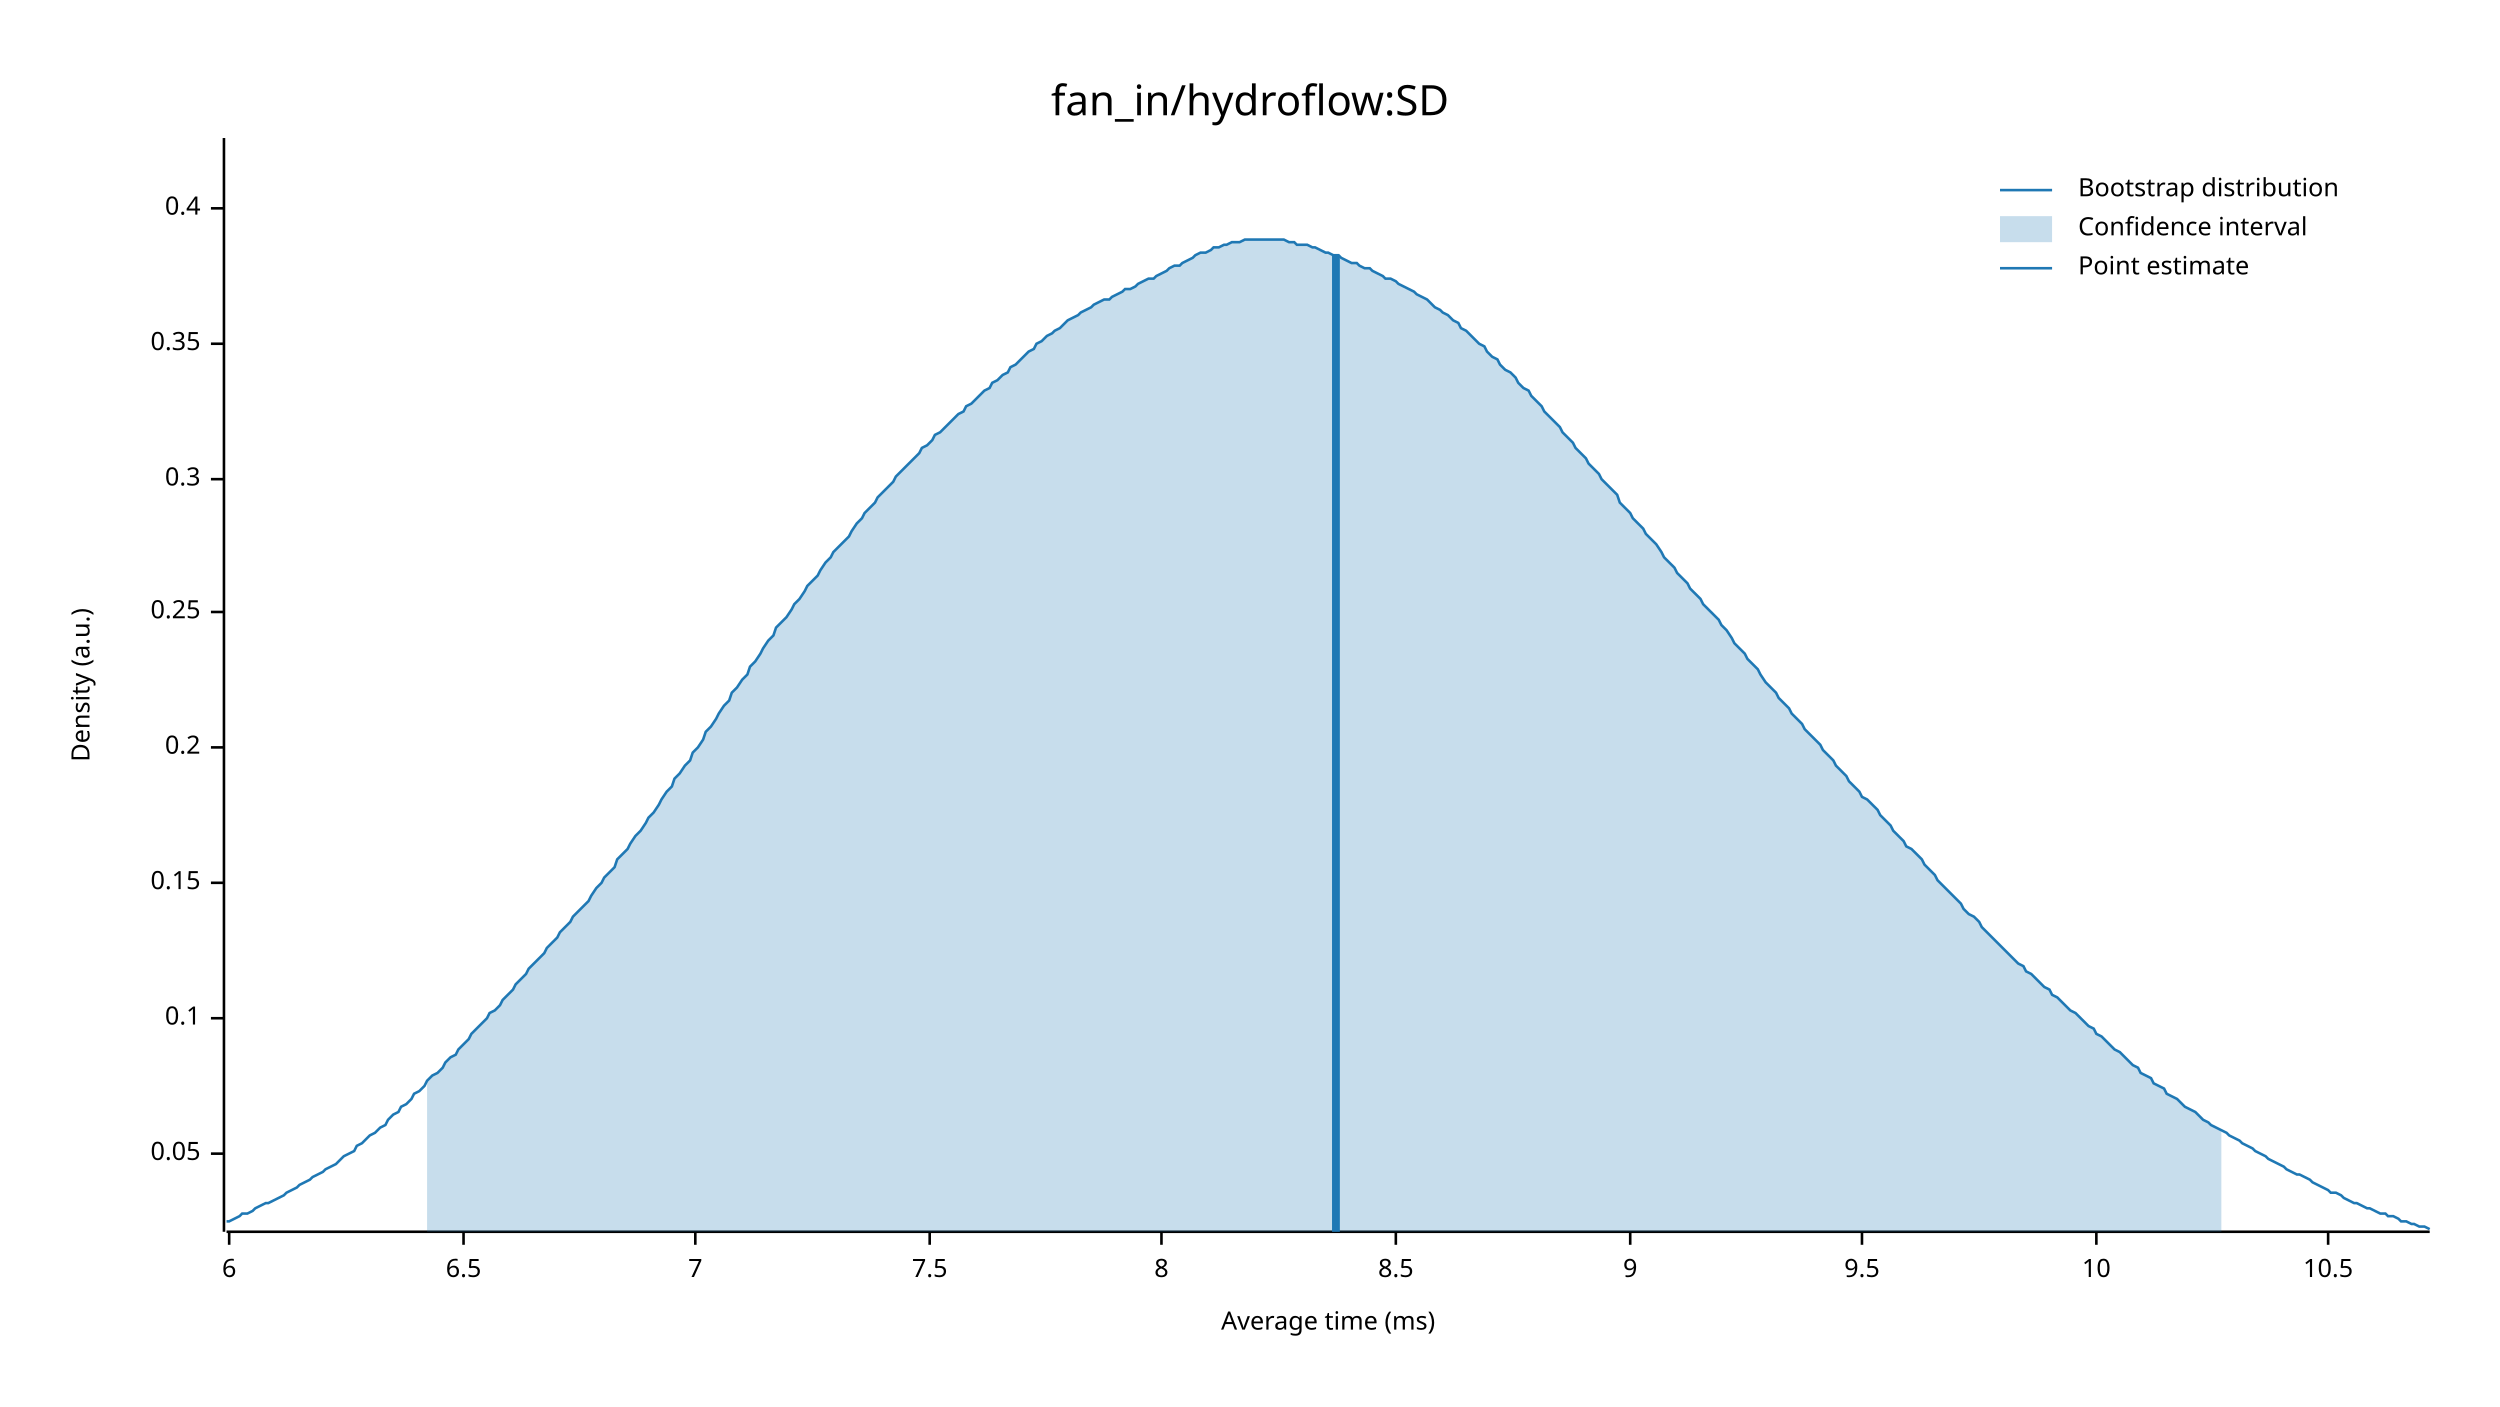
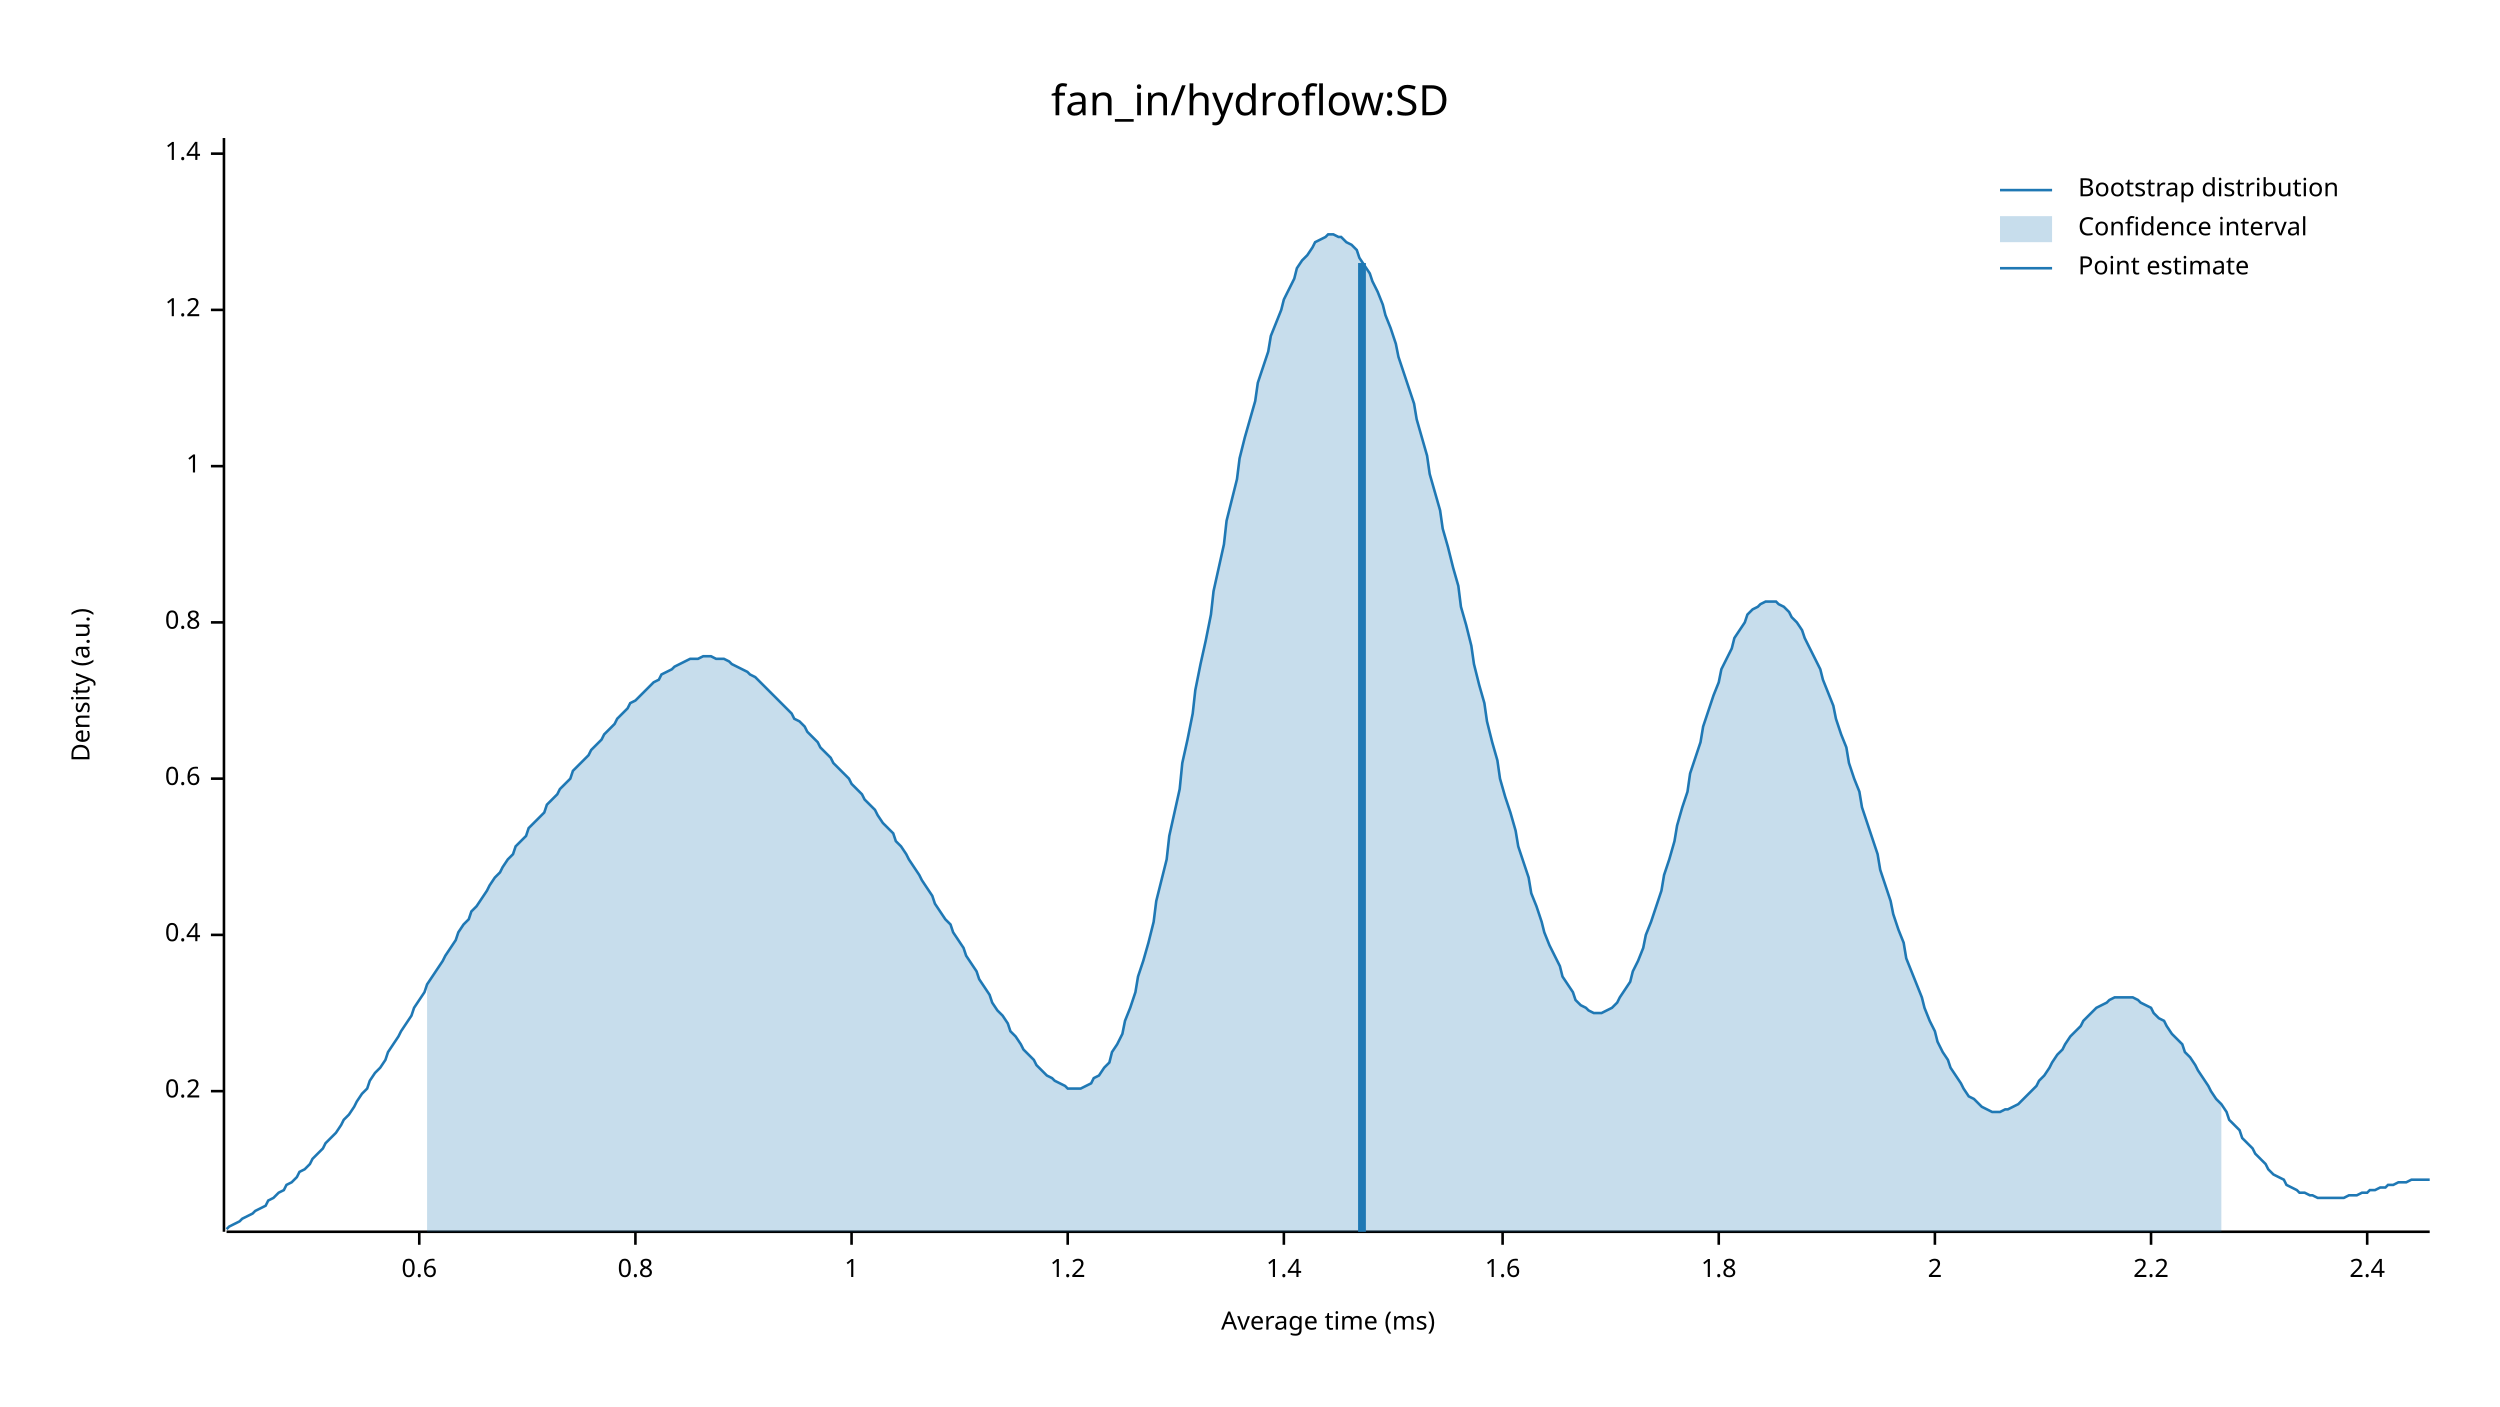
<svg xmlns="http://www.w3.org/2000/svg" width="960" height="540" viewBox="0 0 960 540">
  <text x="480" y="32" dy="0.76em" text-anchor="middle" font-family="sans-serif" font-size="16.129" opacity="1" fill="#000000">
fan_in/hydroflow:SD
</text>
  <text x="27" y="263" dy="0.76em" text-anchor="middle" font-family="sans-serif" font-size="9.677" opacity="1" fill="#000000" transform="rotate(270, 27, 263)">
Density (a.u.)
</text>
  <text x="510" y="513" dy="-0.5ex" text-anchor="middle" font-family="sans-serif" font-size="9.677" opacity="1" fill="#000000">
Average time (ms)
</text>
  <polyline fill="none" opacity="1" stroke="#000000" stroke-width="1" points="86,53 86,473 " />
-   <text x="77" y="443" dy="0.5ex" text-anchor="end" font-family="sans-serif" font-size="9.677" opacity="1" fill="#000000">
- 0.05
- </text>
-   <polyline fill="none" opacity="1" stroke="#000000" stroke-width="1" points="81,443 86,443 " />
-   <text x="77" y="391" dy="0.5ex" text-anchor="end" font-family="sans-serif" font-size="9.677" opacity="1" fill="#000000">
- 0.1
- </text>
-   <polyline fill="none" opacity="1" stroke="#000000" stroke-width="1" points="81,391 86,391 " />
-   <text x="77" y="339" dy="0.5ex" text-anchor="end" font-family="sans-serif" font-size="9.677" opacity="1" fill="#000000">
- 0.15
- </text>
-   <polyline fill="none" opacity="1" stroke="#000000" stroke-width="1" points="81,339 86,339 " />
-   <text x="77" y="287" dy="0.5ex" text-anchor="end" font-family="sans-serif" font-size="9.677" opacity="1" fill="#000000">
+   <text x="77" y="419" dy="0.5ex" text-anchor="end" font-family="sans-serif" font-size="9.677" opacity="1" fill="#000000">
0.2
</text>
-   <polyline fill="none" opacity="1" stroke="#000000" stroke-width="1" points="81,287 86,287 " />
-   <text x="77" y="235" dy="0.5ex" text-anchor="end" font-family="sans-serif" font-size="9.677" opacity="1" fill="#000000">
- 0.25
- </text>
-   <polyline fill="none" opacity="1" stroke="#000000" stroke-width="1" points="81,235 86,235 " />
-   <text x="77" y="184" dy="0.5ex" text-anchor="end" font-family="sans-serif" font-size="9.677" opacity="1" fill="#000000">
- 0.3
- </text>
-   <polyline fill="none" opacity="1" stroke="#000000" stroke-width="1" points="81,184 86,184 " />
-   <text x="77" y="132" dy="0.5ex" text-anchor="end" font-family="sans-serif" font-size="9.677" opacity="1" fill="#000000">
- 0.35
- </text>
-   <polyline fill="none" opacity="1" stroke="#000000" stroke-width="1" points="81,132 86,132 " />
-   <text x="77" y="80" dy="0.5ex" text-anchor="end" font-family="sans-serif" font-size="9.677" opacity="1" fill="#000000">
+   <polyline fill="none" opacity="1" stroke="#000000" stroke-width="1" points="81,419 86,419 " />
+   <text x="77" y="359" dy="0.5ex" text-anchor="end" font-family="sans-serif" font-size="9.677" opacity="1" fill="#000000">
0.4
</text>
-   <polyline fill="none" opacity="1" stroke="#000000" stroke-width="1" points="81,80 86,80 " />
+   <polyline fill="none" opacity="1" stroke="#000000" stroke-width="1" points="81,359 86,359 " />
+   <text x="77" y="299" dy="0.5ex" text-anchor="end" font-family="sans-serif" font-size="9.677" opacity="1" fill="#000000">
+ 0.6
+ </text>
+   <polyline fill="none" opacity="1" stroke="#000000" stroke-width="1" points="81,299 86,299 " />
+   <text x="77" y="239" dy="0.5ex" text-anchor="end" font-family="sans-serif" font-size="9.677" opacity="1" fill="#000000">
+ 0.8
+ </text>
+   <polyline fill="none" opacity="1" stroke="#000000" stroke-width="1" points="81,239 86,239 " />
+   <text x="77" y="179" dy="0.5ex" text-anchor="end" font-family="sans-serif" font-size="9.677" opacity="1" fill="#000000">
+ 1
+ </text>
+   <polyline fill="none" opacity="1" stroke="#000000" stroke-width="1" points="81,179 86,179 " />
+   <text x="77" y="119" dy="0.5ex" text-anchor="end" font-family="sans-serif" font-size="9.677" opacity="1" fill="#000000">
+ 1.2
+ </text>
+   <polyline fill="none" opacity="1" stroke="#000000" stroke-width="1" points="81,119 86,119 " />
+   <text x="77" y="59" dy="0.5ex" text-anchor="end" font-family="sans-serif" font-size="9.677" opacity="1" fill="#000000">
+ 1.4
+ </text>
+   <polyline fill="none" opacity="1" stroke="#000000" stroke-width="1" points="81,59 86,59 " />
  <polyline fill="none" opacity="1" stroke="#000000" stroke-width="1" points="87,473 933,473 " />
-   <text x="88" y="483" dy="0.76em" text-anchor="middle" font-family="sans-serif" font-size="9.677" opacity="1" fill="#000000">
- 6
+   <text x="161" y="483" dy="0.76em" text-anchor="middle" font-family="sans-serif" font-size="9.677" opacity="1" fill="#000000">
+ 0.6
</text>
-   <polyline fill="none" opacity="1" stroke="#000000" stroke-width="1" points="88,473 88,478 " />
-   <text x="178" y="483" dy="0.76em" text-anchor="middle" font-family="sans-serif" font-size="9.677" opacity="1" fill="#000000">
- 6.5
+   <polyline fill="none" opacity="1" stroke="#000000" stroke-width="1" points="161,473 161,478 " />
+   <text x="244" y="483" dy="0.76em" text-anchor="middle" font-family="sans-serif" font-size="9.677" opacity="1" fill="#000000">
+ 0.8
</text>
-   <polyline fill="none" opacity="1" stroke="#000000" stroke-width="1" points="178,473 178,478 " />
-   <text x="267" y="483" dy="0.76em" text-anchor="middle" font-family="sans-serif" font-size="9.677" opacity="1" fill="#000000">
- 7
+   <polyline fill="none" opacity="1" stroke="#000000" stroke-width="1" points="244,473 244,478 " />
+   <text x="327" y="483" dy="0.76em" text-anchor="middle" font-family="sans-serif" font-size="9.677" opacity="1" fill="#000000">
+ 1
</text>
-   <polyline fill="none" opacity="1" stroke="#000000" stroke-width="1" points="267,473 267,478 " />
-   <text x="357" y="483" dy="0.76em" text-anchor="middle" font-family="sans-serif" font-size="9.677" opacity="1" fill="#000000">
- 7.5
+   <polyline fill="none" opacity="1" stroke="#000000" stroke-width="1" points="327,473 327,478 " />
+   <text x="410" y="483" dy="0.76em" text-anchor="middle" font-family="sans-serif" font-size="9.677" opacity="1" fill="#000000">
+ 1.2
</text>
-   <polyline fill="none" opacity="1" stroke="#000000" stroke-width="1" points="357,473 357,478 " />
-   <text x="446" y="483" dy="0.76em" text-anchor="middle" font-family="sans-serif" font-size="9.677" opacity="1" fill="#000000">
- 8
+   <polyline fill="none" opacity="1" stroke="#000000" stroke-width="1" points="410,473 410,478 " />
+   <text x="493" y="483" dy="0.76em" text-anchor="middle" font-family="sans-serif" font-size="9.677" opacity="1" fill="#000000">
+ 1.4
</text>
-   <polyline fill="none" opacity="1" stroke="#000000" stroke-width="1" points="446,473 446,478 " />
-   <text x="536" y="483" dy="0.76em" text-anchor="middle" font-family="sans-serif" font-size="9.677" opacity="1" fill="#000000">
- 8.5
+   <polyline fill="none" opacity="1" stroke="#000000" stroke-width="1" points="493,473 493,478 " />
+   <text x="577" y="483" dy="0.76em" text-anchor="middle" font-family="sans-serif" font-size="9.677" opacity="1" fill="#000000">
+ 1.6
</text>
-   <polyline fill="none" opacity="1" stroke="#000000" stroke-width="1" points="536,473 536,478 " />
-   <text x="626" y="483" dy="0.76em" text-anchor="middle" font-family="sans-serif" font-size="9.677" opacity="1" fill="#000000">
- 9
+   <polyline fill="none" opacity="1" stroke="#000000" stroke-width="1" points="577,473 577,478 " />
+   <text x="660" y="483" dy="0.76em" text-anchor="middle" font-family="sans-serif" font-size="9.677" opacity="1" fill="#000000">
+ 1.8
</text>
-   <polyline fill="none" opacity="1" stroke="#000000" stroke-width="1" points="626,473 626,478 " />
-   <text x="715" y="483" dy="0.76em" text-anchor="middle" font-family="sans-serif" font-size="9.677" opacity="1" fill="#000000">
- 9.5
+   <polyline fill="none" opacity="1" stroke="#000000" stroke-width="1" points="660,473 660,478 " />
+   <text x="743" y="483" dy="0.76em" text-anchor="middle" font-family="sans-serif" font-size="9.677" opacity="1" fill="#000000">
+ 2
</text>
-   <polyline fill="none" opacity="1" stroke="#000000" stroke-width="1" points="715,473 715,478 " />
-   <text x="805" y="483" dy="0.76em" text-anchor="middle" font-family="sans-serif" font-size="9.677" opacity="1" fill="#000000">
- 10
+   <polyline fill="none" opacity="1" stroke="#000000" stroke-width="1" points="743,473 743,478 " />
+   <text x="826" y="483" dy="0.76em" text-anchor="middle" font-family="sans-serif" font-size="9.677" opacity="1" fill="#000000">
+ 2.2
</text>
-   <polyline fill="none" opacity="1" stroke="#000000" stroke-width="1" points="805,473 805,478 " />
-   <text x="894" y="483" dy="0.76em" text-anchor="middle" font-family="sans-serif" font-size="9.677" opacity="1" fill="#000000">
- 10.5
+   <polyline fill="none" opacity="1" stroke="#000000" stroke-width="1" points="826,473 826,478 " />
+   <text x="909" y="483" dy="0.76em" text-anchor="middle" font-family="sans-serif" font-size="9.677" opacity="1" fill="#000000">
+ 2.4
</text>
-   <polyline fill="none" opacity="1" stroke="#000000" stroke-width="1" points="894,473 894,478 " />
-   <polyline fill="none" opacity="1" stroke="#1F78B4" stroke-width="1" points="87,469 88,469 90,468 92,467 93,466 95,466 97,465 98,464 100,463 102,462 103,462 105,461 107,460 109,459 110,458 112,457 114,456 115,455 117,454 119,453 120,452 122,451 124,450 125,449 127,448 129,447 131,445 132,444 134,443 136,442 137,440 139,439 141,437 142,436 144,435 146,433 148,432 149,430 151,428 153,427 154,425 156,424 158,422 159,420 161,419 163,417 164,415 166,413 168,412 170,410 171,408 173,406 175,405 176,403 178,401 180,399 181,397 183,395 185,393 187,391 188,389 190,388 192,386 193,384 195,382 197,380 198,378 200,376 202,374 203,372 205,370 207,368 209,366 210,364 212,362 214,360 215,358 217,356 219,354 220,352 222,350 224,348 226,346 227,344 229,341 231,339 232,337 234,335 236,333 237,330 239,328 241,326 242,324 244,321 246,319 248,316 249,314 251,312 253,309 254,307 256,304 258,302 259,299 261,297 263,294 265,292 266,289 268,287 270,284 271,281 273,279 275,276 276,274 278,271 280,269 281,266 283,264 285,261 287,259 288,256 290,254 292,251 293,249 295,246 297,244 298,241 300,239 302,237 304,234 305,232 307,230 309,227 310,225 312,223 314,221 315,219 317,216 319,214 320,212 322,210 324,208 326,206 327,204 329,201 331,199 332,197 334,195 336,193 337,191 339,189 341,187 343,185 344,183 346,181 348,179 349,178 351,176 353,174 354,172 356,171 358,169 359,167 361,166 363,164 365,162 366,161 368,159 370,158 371,156 373,155 375,153 376,152 378,150 380,149 381,147 383,146 385,144 387,143 388,141 390,140 392,138 393,137 395,135 397,134 398,132 400,131 402,129 404,128 405,127 407,126 409,124 410,123 412,122 414,121 415,120 417,119 419,118 420,117 422,116 424,115 426,115 427,114 429,113 431,112 432,111 434,111 436,110 437,109 439,108 441,107 443,107 444,106 446,105 448,104 449,103 451,102 453,102 454,101 456,100 458,99 459,98 461,97 463,97 465,96 466,95 468,95 470,94 471,94 473,93 475,93 476,93 478,92 480,92 482,92 483,92 485,92 487,92 488,92 490,92 492,92 493,92 495,93 497,93 498,94 500,94 502,94 504,95 505,95 507,96 509,97 510,97 512,98 514,98 515,99 517,100 519,101 521,101 522,102 524,103 526,103 527,104 529,105 531,106 532,107 534,107 536,108 537,109 539,110 541,111 543,112 544,113 546,114 548,115 549,116 551,118 553,119 554,120 556,121 558,123 560,124 561,126 563,127 565,129 566,130 568,132 570,133 571,135 573,137 575,138 576,140 578,142 580,143 582,145 583,147 585,149 587,150 588,152 590,154 592,156 593,158 595,160 597,162 599,164 600,166 602,168 604,170 605,172 607,174 609,176 610,178 612,180 614,182 615,184 617,186 619,188 621,190 622,193 624,195 626,197 627,199 629,201 631,203 632,205 634,207 636,209 638,212 639,214 641,216 643,218 644,220 646,222 648,224 649,226 651,228 653,230 654,232 656,234 658,236 660,238 661,240 663,242 665,245 666,247 668,249 670,251 671,253 673,255 675,257 676,259 678,262 680,264 682,266 683,268 685,270 687,272 688,274 690,276 692,278 693,280 695,282 697,284 699,286 700,288 702,290 704,292 705,294 707,296 709,298 710,300 712,302 714,304 715,306 717,307 719,309 721,311 722,313 724,315 726,317 727,319 729,321 731,323 732,325 734,326 736,328 738,330 739,332 741,334 743,336 744,338 746,340 748,342 749,343 751,345 753,347 754,349 756,351 758,352 760,354 761,356 763,358 765,360 766,361 768,363 770,365 771,366 773,368 775,370 777,371 778,373 780,374 782,376 783,377 785,379 787,380 788,382 790,383 792,385 793,386 795,388 797,389 799,391 800,392 802,394 804,395 805,397 807,398 809,400 810,401 812,403 814,404 816,406 817,407 819,409 821,410 822,412 824,413 826,414 827,416 829,417 831,418 832,420 834,421 836,422 838,424 839,425 841,426 843,427 844,428 846,430 848,431 849,432 851,433 853,434 855,435 856,436 858,437 860,438 861,439 863,440 865,441 866,442 868,443 870,444 871,445 873,446 875,447 877,448 878,449 880,450 882,451 883,451 885,452 887,453 888,454 890,455 892,456 894,457 895,458 897,458 899,459 900,460 902,461 904,462 905,462 907,463 909,464 910,464 912,465 914,466 916,466 917,467 919,467 921,468 922,469 924,469 926,470 927,470 929,471 931,471 933,472 " />
-   <polygon opacity="0.25" fill="#1F78B4" points="164,415 166,413 168,412 170,410 171,408 173,406 175,405 176,403 178,401 180,399 181,397 183,395 185,393 187,391 188,389 190,388 192,386 193,384 195,382 197,380 198,378 200,376 202,374 203,372 205,370 207,368 209,366 210,364 212,362 214,360 215,358 217,356 219,354 220,352 222,350 224,348 226,346 227,344 229,341 231,339 232,337 234,335 236,333 237,330 239,328 241,326 242,324 244,321 246,319 248,316 249,314 251,312 253,309 254,307 256,304 258,302 259,299 261,297 263,294 265,292 266,289 268,287 270,284 271,281 273,279 275,276 276,274 278,271 280,269 281,266 283,264 285,261 287,259 288,256 290,254 292,251 293,249 295,246 297,244 298,241 300,239 302,237 304,234 305,232 307,230 309,227 310,225 312,223 314,221 315,219 317,216 319,214 320,212 322,210 324,208 326,206 327,204 329,201 331,199 332,197 334,195 336,193 337,191 339,189 341,187 343,185 344,183 346,181 348,179 349,178 351,176 353,174 354,172 356,171 358,169 359,167 361,166 363,164 365,162 366,161 368,159 370,158 371,156 373,155 375,153 376,152 378,150 380,149 381,147 383,146 385,144 387,143 388,141 390,140 392,138 393,137 395,135 397,134 398,132 400,131 402,129 404,128 405,127 407,126 409,124 410,123 412,122 414,121 415,120 417,119 419,118 420,117 422,116 424,115 426,115 427,114 429,113 431,112 432,111 434,111 436,110 437,109 439,108 441,107 443,107 444,106 446,105 448,104 449,103 451,102 453,102 454,101 456,100 458,99 459,98 461,97 463,97 465,96 466,95 468,95 470,94 471,94 473,93 475,93 476,93 478,92 480,92 482,92 483,92 485,92 487,92 488,92 490,92 492,92 493,92 495,93 497,93 498,94 500,94 502,94 504,95 505,95 507,96 509,97 510,97 512,98 514,98 515,99 517,100 519,101 521,101 522,102 524,103 526,103 527,104 529,105 531,106 532,107 534,107 536,108 537,109 539,110 541,111 543,112 544,113 546,114 548,115 549,116 551,118 553,119 554,120 556,121 558,123 560,124 561,126 563,127 565,129 566,130 568,132 570,133 571,135 573,137 575,138 576,140 578,142 580,143 582,145 583,147 585,149 587,150 588,152 590,154 592,156 593,158 595,160 597,162 599,164 600,166 602,168 604,170 605,172 607,174 609,176 610,178 612,180 614,182 615,184 617,186 619,188 621,190 622,193 624,195 626,197 627,199 629,201 631,203 632,205 634,207 636,209 638,212 639,214 641,216 643,218 644,220 646,222 648,224 649,226 651,228 653,230 654,232 656,234 658,236 660,238 661,240 663,242 665,245 666,247 668,249 670,251 671,253 673,255 675,257 676,259 678,262 680,264 682,266 683,268 685,270 687,272 688,274 690,276 692,278 693,280 695,282 697,284 699,286 700,288 702,290 704,292 705,294 707,296 709,298 710,300 712,302 714,304 715,306 717,307 719,309 721,311 722,313 724,315 726,317 727,319 729,321 731,323 732,325 734,326 736,328 738,330 739,332 741,334 743,336 744,338 746,340 748,342 749,343 751,345 753,347 754,349 756,351 758,352 760,354 761,356 763,358 765,360 766,361 768,363 770,365 771,366 773,368 775,370 777,371 778,373 780,374 782,376 783,377 785,379 787,380 788,382 790,383 792,385 793,386 795,388 797,389 799,391 800,392 802,394 804,395 805,397 807,398 809,400 810,401 812,403 814,404 816,406 817,407 819,409 821,410 822,412 824,413 826,414 827,416 829,417 831,418 832,420 834,421 836,422 838,424 839,425 841,426 843,427 844,428 846,430 848,431 849,432 851,433 853,434 853,473 164,473 " />
-   <polyline fill="none" opacity="1" stroke="#1F78B4" stroke-width="3" points="513,473 513,98 " />
+   <polyline fill="none" opacity="1" stroke="#000000" stroke-width="1" points="909,473 909,478 " />
+   <polyline fill="none" opacity="1" stroke="#1F78B4" stroke-width="1" points="87,472 88,471 90,470 92,469 93,468 95,467 97,466 98,465 100,464 102,463 103,461 105,460 107,458 109,457 110,455 112,454 114,452 115,450 117,449 119,447 120,445 122,443 124,441 125,439 127,437 129,435 131,432 132,430 134,428 136,425 137,423 139,420 141,418 142,415 144,412 146,410 148,407 149,404 151,401 153,398 154,396 156,393 158,390 159,387 161,384 163,381 164,378 166,375 168,372 170,369 171,367 173,364 175,361 176,358 178,355 180,353 181,350 183,348 185,345 187,342 188,340 190,337 192,335 193,333 195,330 197,328 198,325 200,323 202,321 203,318 205,316 207,314 209,312 210,309 212,307 214,305 215,303 217,301 219,299 220,296 222,294 224,292 226,290 227,288 229,286 231,284 232,282 234,280 236,278 237,276 239,274 241,272 242,270 244,269 246,267 248,265 249,264 251,262 253,261 254,259 256,258 258,257 259,256 261,255 263,254 265,253 266,253 268,253 270,252 271,252 273,252 275,253 276,253 278,253 280,254 281,255 283,256 285,257 287,258 288,259 290,260 292,262 293,263 295,265 297,267 298,268 300,270 302,272 304,274 305,276 307,277 309,279 310,281 312,283 314,285 315,287 317,289 319,291 320,293 322,295 324,297 326,299 327,301 329,303 331,305 332,307 334,309 336,311 337,313 339,316 341,318 343,320 344,323 346,325 348,328 349,330 351,333 353,336 354,338 356,341 358,344 359,347 361,350 363,353 365,355 366,358 368,361 370,364 371,367 373,370 375,373 376,376 378,379 380,382 381,385 383,388 385,390 387,393 388,396 390,398 392,401 393,403 395,405 397,407 398,409 400,411 402,413 404,414 405,415 407,416 409,417 410,418 412,418 414,418 415,418 417,417 419,416 420,414 422,413 424,410 426,408 427,404 429,401 431,397 432,392 434,387 436,381 437,375 439,369 441,362 443,354 444,346 446,338 448,330 449,321 451,312 453,303 454,293 456,284 458,274 459,265 461,255 463,246 465,236 466,227 468,218 470,209 471,200 473,192 475,184 476,176 478,168 480,161 482,154 483,147 485,141 487,135 488,129 490,124 492,119 493,115 495,111 497,107 498,103 500,100 502,98 504,95 505,93 507,92 509,91 510,90 512,90 514,91 515,91 517,93 519,94 521,96 522,99 524,102 526,105 527,108 529,112 531,117 532,121 534,126 536,132 537,137 539,143 541,149 543,155 544,161 546,168 548,175 549,182 551,189 553,196 554,203 556,210 558,218 560,225 561,233 563,240 565,248 566,255 568,263 570,270 571,277 573,285 575,292 576,299 578,306 580,312 582,319 583,325 585,331 587,337 588,343 590,348 592,354 593,358 595,363 597,367 599,371 600,375 602,378 604,381 605,384 607,386 609,387 610,388 612,389 614,389 615,389 617,388 619,387 621,385 622,383 624,380 626,377 627,373 629,369 631,364 632,359 634,354 636,348 638,342 639,336 641,330 643,323 644,317 646,310 648,304 649,297 651,291 653,285 654,279 656,273 658,267 660,262 661,257 663,253 665,249 666,245 668,242 670,239 671,236 673,234 675,233 676,232 678,231 680,231 682,231 683,232 685,233 687,235 688,237 690,239 692,242 693,245 695,249 697,253 699,257 700,261 702,266 704,271 705,276 707,282 709,287 710,293 712,299 714,304 715,310 717,316 719,322 721,328 722,334 724,340 726,346 727,351 729,357 731,362 732,368 734,373 736,378 738,383 739,387 741,392 743,396 744,400 746,404 748,407 749,410 751,413 753,416 754,418 756,421 758,422 760,424 761,425 763,426 765,427 766,427 768,427 770,426 771,426 773,425 775,424 777,422 778,421 780,419 782,417 783,415 785,413 787,410 788,408 790,405 792,403 793,401 795,398 797,396 799,394 800,392 802,390 804,388 805,387 807,386 809,385 810,384 812,383 814,383 816,383 817,383 819,383 821,384 822,385 824,386 826,387 827,389 829,391 831,392 832,394 834,397 836,399 838,401 839,404 841,406 843,409 844,411 846,414 848,417 849,419 851,422 853,424 855,427 856,430 858,432 860,434 861,437 863,439 865,441 866,443 868,445 870,447 871,449 873,451 875,452 877,453 878,455 880,456 882,457 883,458 885,458 887,459 888,459 890,460 892,460 894,460 895,460 897,460 899,460 900,460 902,459 904,459 905,459 907,458 909,458 910,457 912,457 914,456 916,456 917,455 919,455 921,454 922,454 924,454 926,453 927,453 929,453 931,453 933,453 " />
+   <polygon opacity="0.25" fill="#1F78B4" points="164,378 166,375 168,372 170,369 171,367 173,364 175,361 176,358 178,355 180,353 181,350 183,348 185,345 187,342 188,340 190,337 192,335 193,333 195,330 197,328 198,325 200,323 202,321 203,318 205,316 207,314 209,312 210,309 212,307 214,305 215,303 217,301 219,299 220,296 222,294 224,292 226,290 227,288 229,286 231,284 232,282 234,280 236,278 237,276 239,274 241,272 242,270 244,269 246,267 248,265 249,264 251,262 253,261 254,259 256,258 258,257 259,256 261,255 263,254 265,253 266,253 268,253 270,252 271,252 273,252 275,253 276,253 278,253 280,254 281,255 283,256 285,257 287,258 288,259 290,260 292,262 293,263 295,265 297,267 298,268 300,270 302,272 304,274 305,276 307,277 309,279 310,281 312,283 314,285 315,287 317,289 319,291 320,293 322,295 324,297 326,299 327,301 329,303 331,305 332,307 334,309 336,311 337,313 339,316 341,318 343,320 344,323 346,325 348,328 349,330 351,333 353,336 354,338 356,341 358,344 359,347 361,350 363,353 365,355 366,358 368,361 370,364 371,367 373,370 375,373 376,376 378,379 380,382 381,385 383,388 385,390 387,393 388,396 390,398 392,401 393,403 395,405 397,407 398,409 400,411 402,413 404,414 405,415 407,416 409,417 410,418 412,418 414,418 415,418 417,417 419,416 420,414 422,413 424,410 426,408 427,404 429,401 431,397 432,392 434,387 436,381 437,375 439,369 441,362 443,354 444,346 446,338 448,330 449,321 451,312 453,303 454,293 456,284 458,274 459,265 461,255 463,246 465,236 466,227 468,218 470,209 471,200 473,192 475,184 476,176 478,168 480,161 482,154 483,147 485,141 487,135 488,129 490,124 492,119 493,115 495,111 497,107 498,103 500,100 502,98 504,95 505,93 507,92 509,91 510,90 512,90 514,91 515,91 517,93 519,94 521,96 522,99 524,102 526,105 527,108 529,112 531,117 532,121 534,126 536,132 537,137 539,143 541,149 543,155 544,161 546,168 548,175 549,182 551,189 553,196 554,203 556,210 558,218 560,225 561,233 563,240 565,248 566,255 568,263 570,270 571,277 573,285 575,292 576,299 578,306 580,312 582,319 583,325 585,331 587,337 588,343 590,348 592,354 593,358 595,363 597,367 599,371 600,375 602,378 604,381 605,384 607,386 609,387 610,388 612,389 614,389 615,389 617,388 619,387 621,385 622,383 624,380 626,377 627,373 629,369 631,364 632,359 634,354 636,348 638,342 639,336 641,330 643,323 644,317 646,310 648,304 649,297 651,291 653,285 654,279 656,273 658,267 660,262 661,257 663,253 665,249 666,245 668,242 670,239 671,236 673,234 675,233 676,232 678,231 680,231 682,231 683,232 685,233 687,235 688,237 690,239 692,242 693,245 695,249 697,253 699,257 700,261 702,266 704,271 705,276 707,282 709,287 710,293 712,299 714,304 715,310 717,316 719,322 721,328 722,334 724,340 726,346 727,351 729,357 731,362 732,368 734,373 736,378 738,383 739,387 741,392 743,396 744,400 746,404 748,407 749,410 751,413 753,416 754,418 756,421 758,422 760,424 761,425 763,426 765,427 766,427 768,427 770,426 771,426 773,425 775,424 777,422 778,421 780,419 782,417 783,415 785,413 787,410 788,408 790,405 792,403 793,401 795,398 797,396 799,394 800,392 802,390 804,388 805,387 807,386 809,385 810,384 812,383 814,383 816,383 817,383 819,383 821,384 822,385 824,386 826,387 827,389 829,391 831,392 832,394 834,397 836,399 838,401 839,404 841,406 843,409 844,411 846,414 848,417 849,419 851,422 853,424 853,473 164,473 " />
+   <polyline fill="none" opacity="1" stroke="#1F78B4" stroke-width="3" points="523,473 523,101 " />
  <text x="798" y="68" dy="0.76em" text-anchor="start" font-family="sans-serif" font-size="9.677" opacity="1" fill="#000000">
Bootstrap distribution
</text>
  <text x="798" y="83" dy="0.76em" text-anchor="start" font-family="sans-serif" font-size="9.677" opacity="1" fill="#000000">
Confidence interval
</text>
  <text x="798" y="98" dy="0.76em" text-anchor="start" font-family="sans-serif" font-size="9.677" opacity="1" fill="#000000">
Point estimate
</text>
  <polyline fill="none" opacity="1" stroke="#1F78B4" stroke-width="1" points="768,73 788,73 " />
  <rect x="768" y="83" width="20" height="10" opacity="0.25" fill="#1F78B4" stroke="none" />
  <polyline fill="none" opacity="1" stroke="#1F78B4" stroke-width="1" points="768,103 788,103 " />
</svg>
